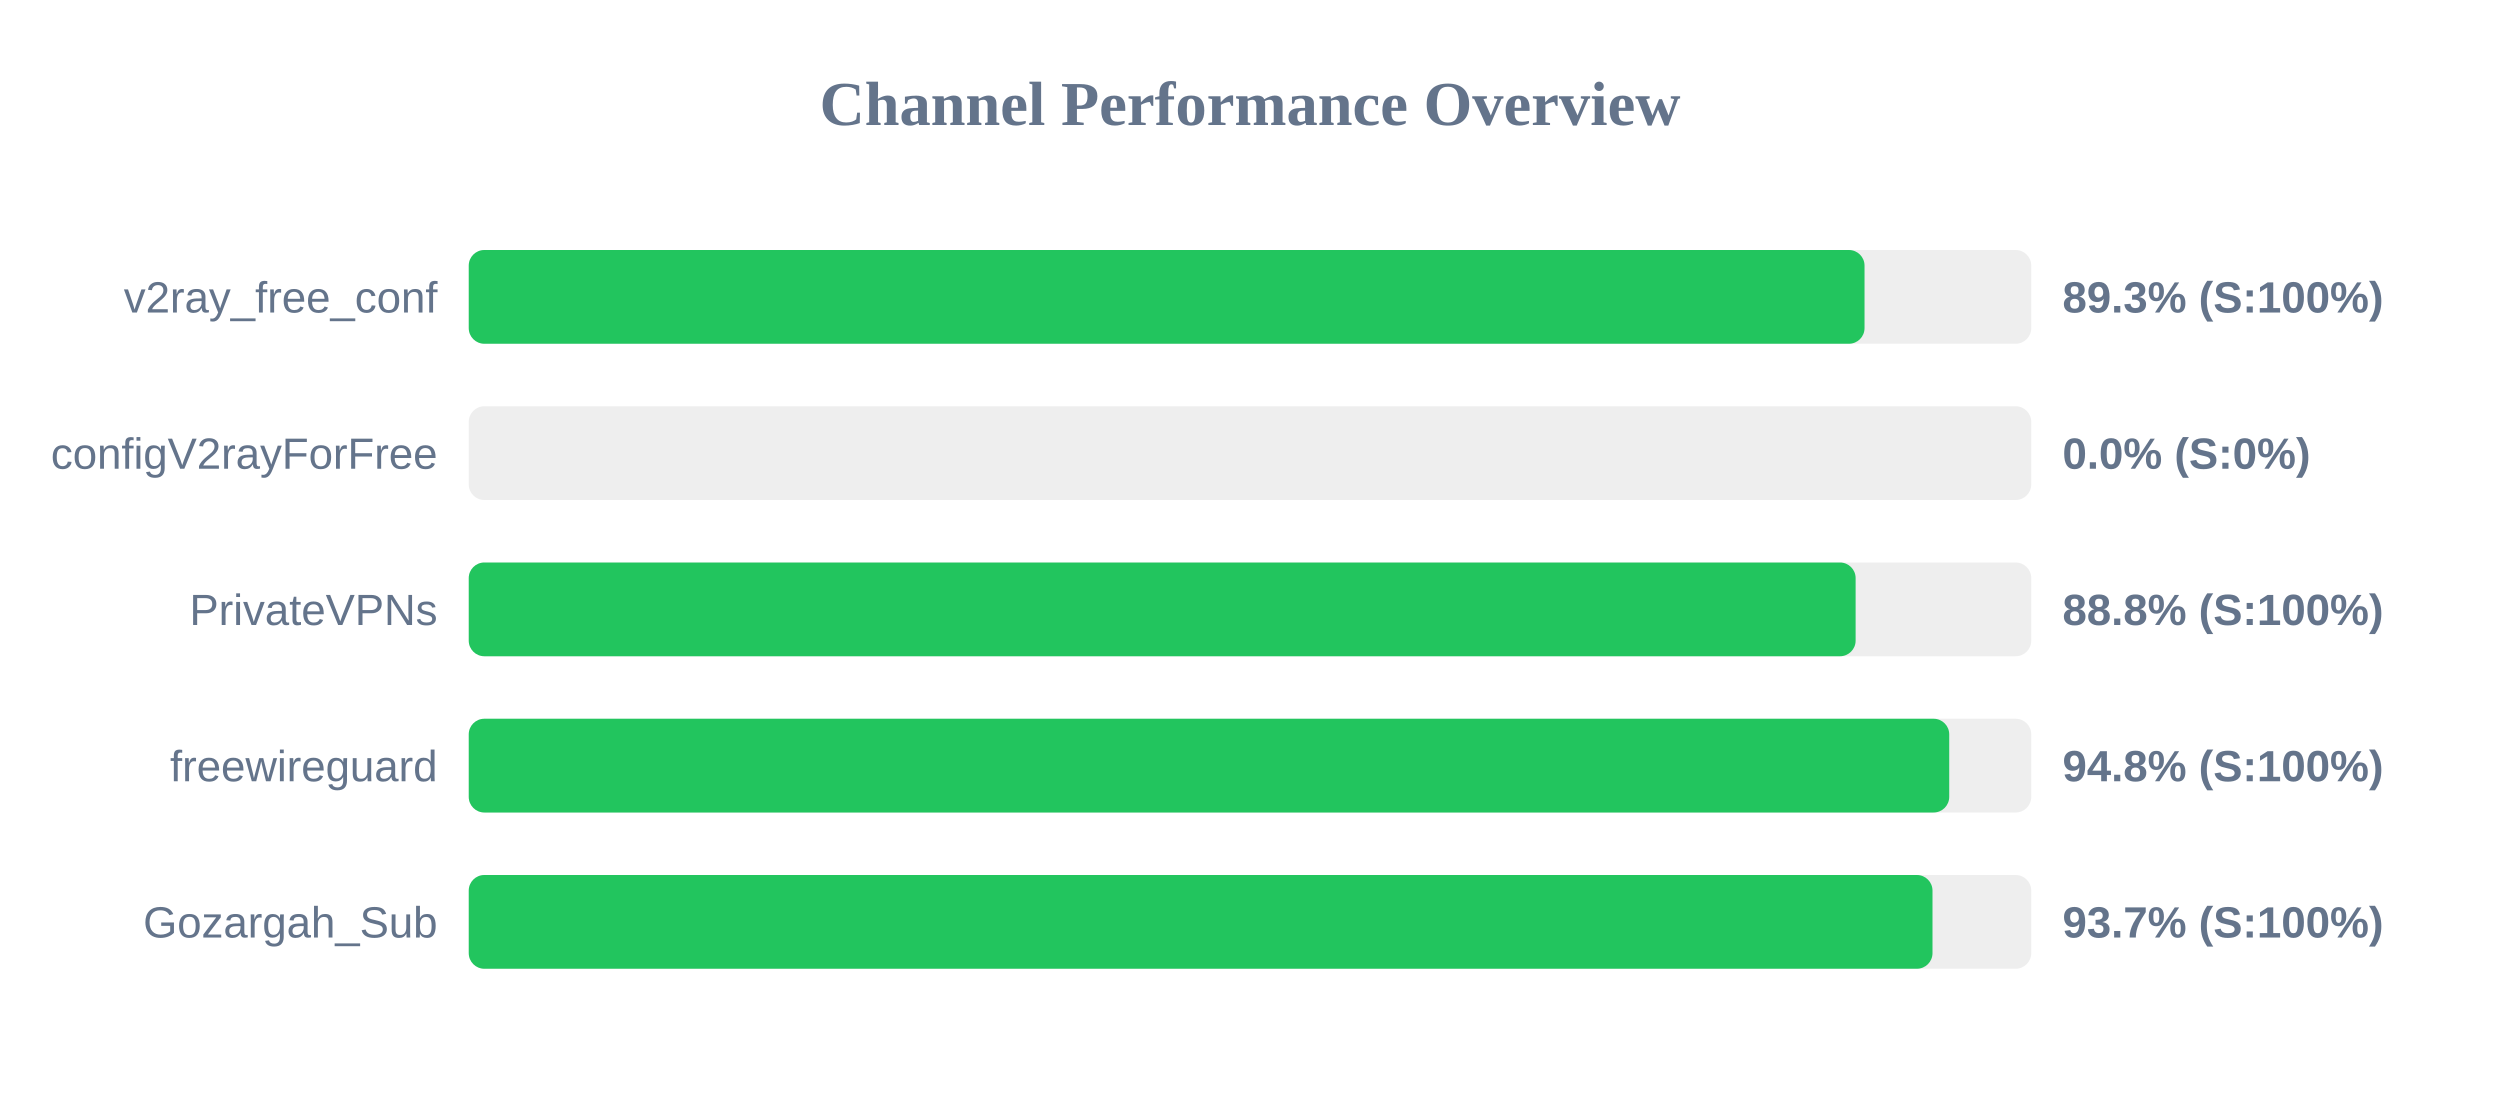
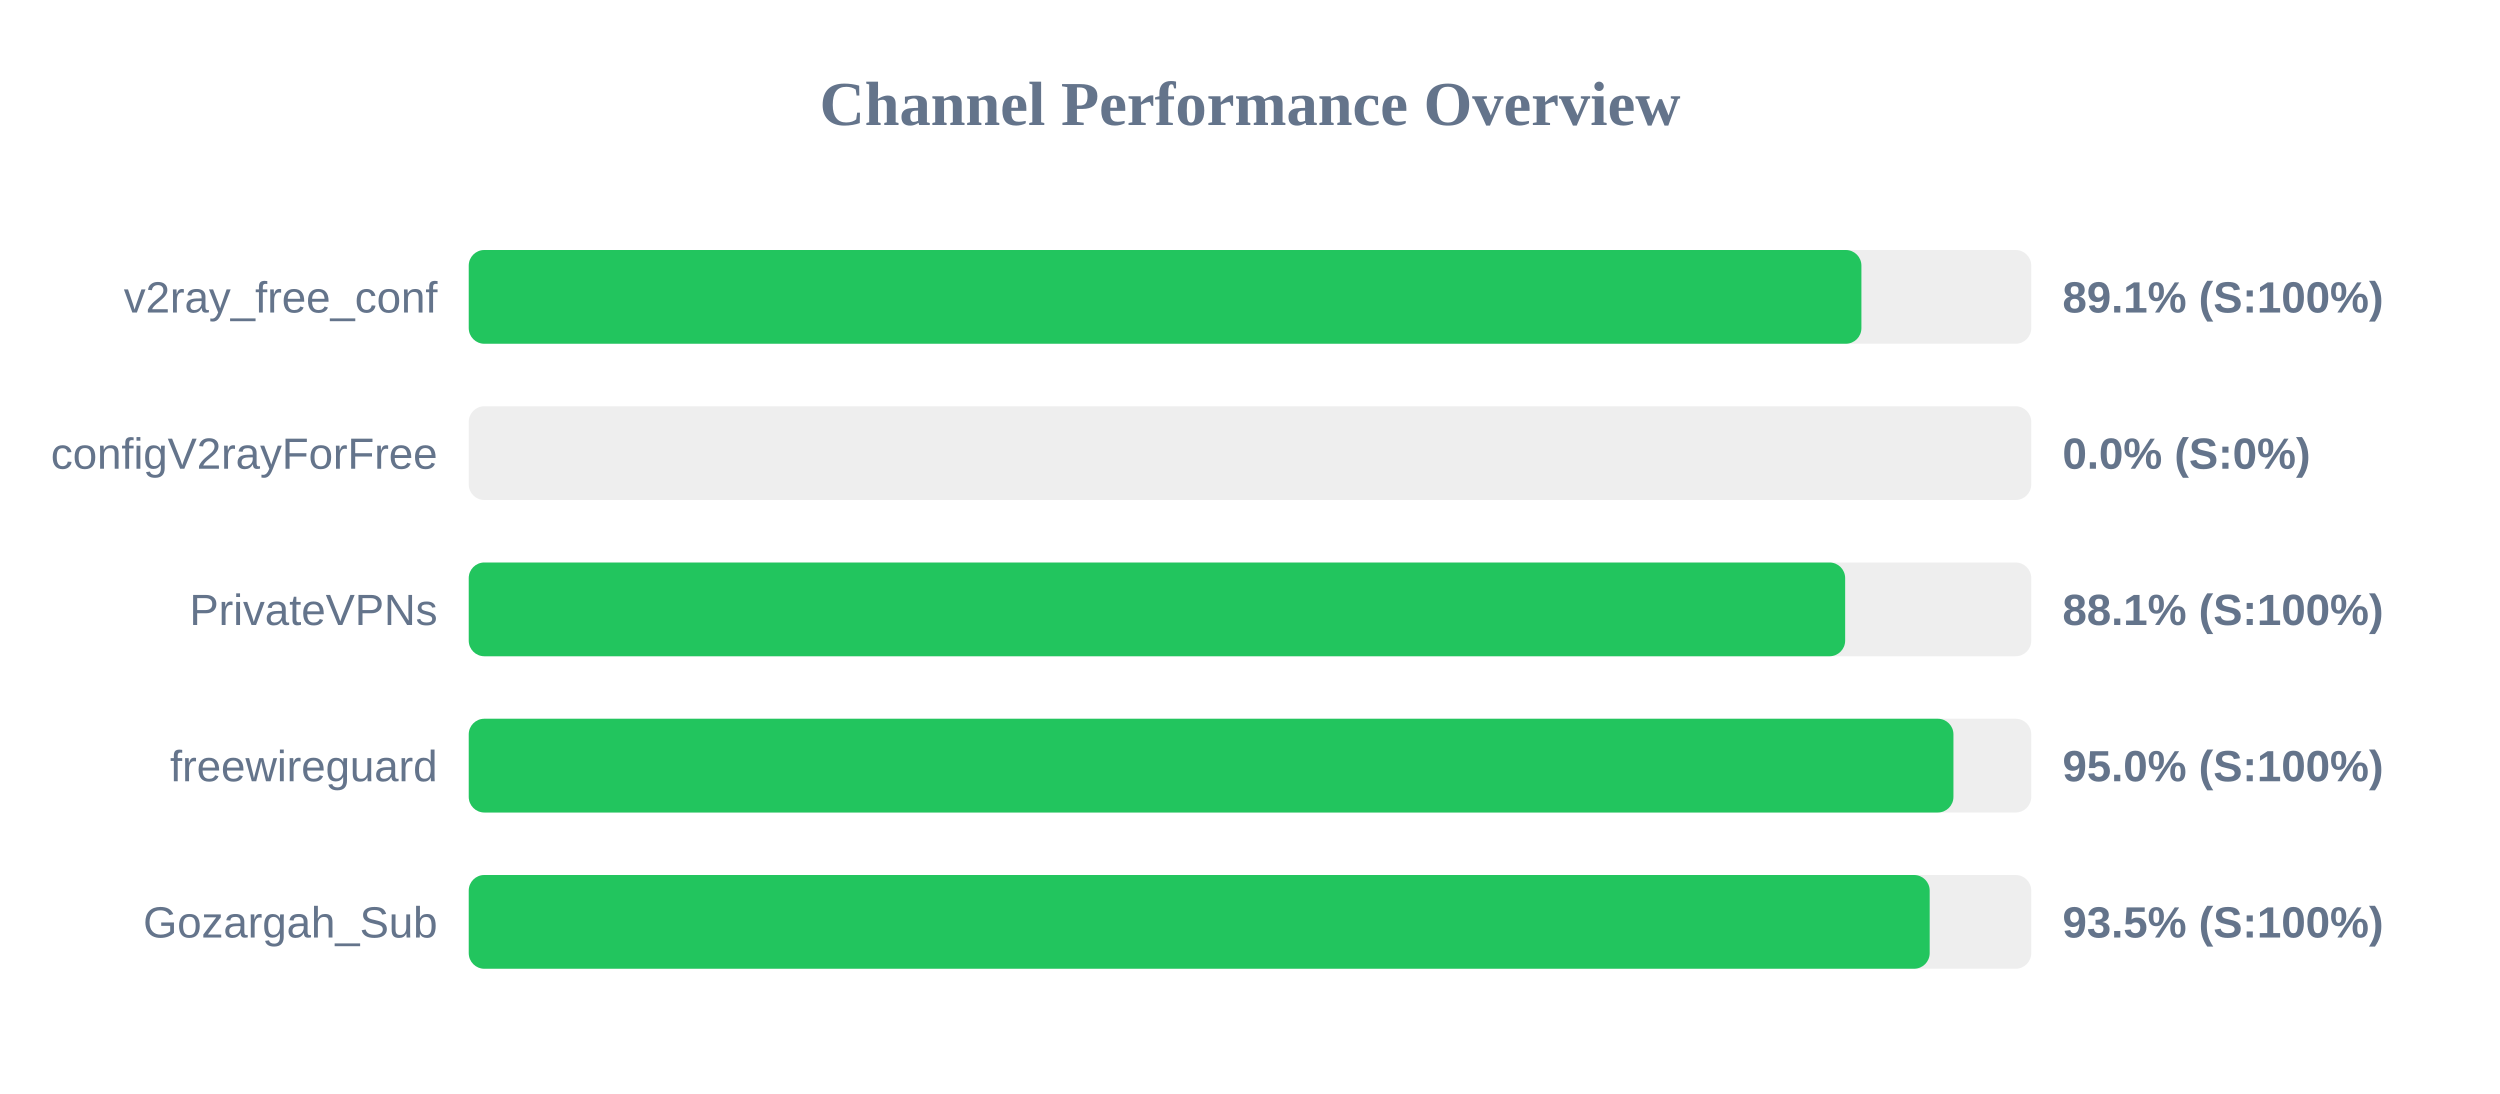
<svg xmlns="http://www.w3.org/2000/svg" width="800" height="350" version="1.1">
  <style>
        .row { font: 14px Arial; fill: #64748b; }
        .score { font: bold 14px Arial; fill: #64748b; }
    </style>
  <text x="400" y="40" text-anchor="middle" font-size="20px" font-weight="bold" fill="#64748b">Channel Performance Overview</text>
  <rect x="150" y="80" width="500" height="30" fill="#eee" rx="5" />
-   <rect x="150" y="80" width="446.65" height="30" fill="#22c55e" rx="5" />
+   <rect x="150" y="80" width="445.65" height="30" fill="#22c55e" rx="5" />
  <text x="140" y="100" text-anchor="end" class="row">v2ray_free_conf</text>
-   <text x="660" y="100" text-anchor="start" class="score">89.3% (S:100%)</text>
+   <text x="660" y="100" text-anchor="start" class="score">89.1% (S:100%)</text>
  <rect x="150" y="130" width="500" height="30" fill="#eee" rx="5" />
  <rect x="150" y="130" width="0.0" height="30" fill="#ef4444" rx="5" />
  <text x="140" y="150" text-anchor="end" class="row">configV2rayForFree</text>
  <text x="660" y="150" text-anchor="start" class="score">0.0% (S:0%)</text>
  <rect x="150" y="180" width="500" height="30" fill="#eee" rx="5" />
-   <rect x="150" y="180" width="443.8" height="30" fill="#22c55e" rx="5" />
+   <rect x="150" y="180" width="440.45" height="30" fill="#22c55e" rx="5" />
  <text x="140" y="200" text-anchor="end" class="row">PrivateVPNs</text>
-   <text x="660" y="200" text-anchor="start" class="score">88.8% (S:100%)</text>
+   <text x="660" y="200" text-anchor="start" class="score">88.1% (S:100%)</text>
  <rect x="150" y="230" width="500" height="30" fill="#eee" rx="5" />
-   <rect x="150" y="230" width="473.75" height="30" fill="#22c55e" rx="5" />
+   <rect x="150" y="230" width="475.1" height="30" fill="#22c55e" rx="5" />
  <text x="140" y="250" text-anchor="end" class="row">freewireguard</text>
-   <text x="660" y="250" text-anchor="start" class="score">94.8% (S:100%)</text>
+   <text x="660" y="250" text-anchor="start" class="score">95.0% (S:100%)</text>
  <rect x="150" y="280" width="500" height="30" fill="#eee" rx="5" />
-   <rect x="150" y="280" width="468.4" height="30" fill="#22c55e" rx="5" />
+   <rect x="150" y="280" width="467.5" height="30" fill="#22c55e" rx="5" />
  <text x="140" y="300" text-anchor="end" class="row">Gozargah_Sub</text>
-   <text x="660" y="300" text-anchor="start" class="score">93.7% (S:100%)</text>
+   <text x="660" y="300" text-anchor="start" class="score">93.5% (S:100%)</text>
</svg>
